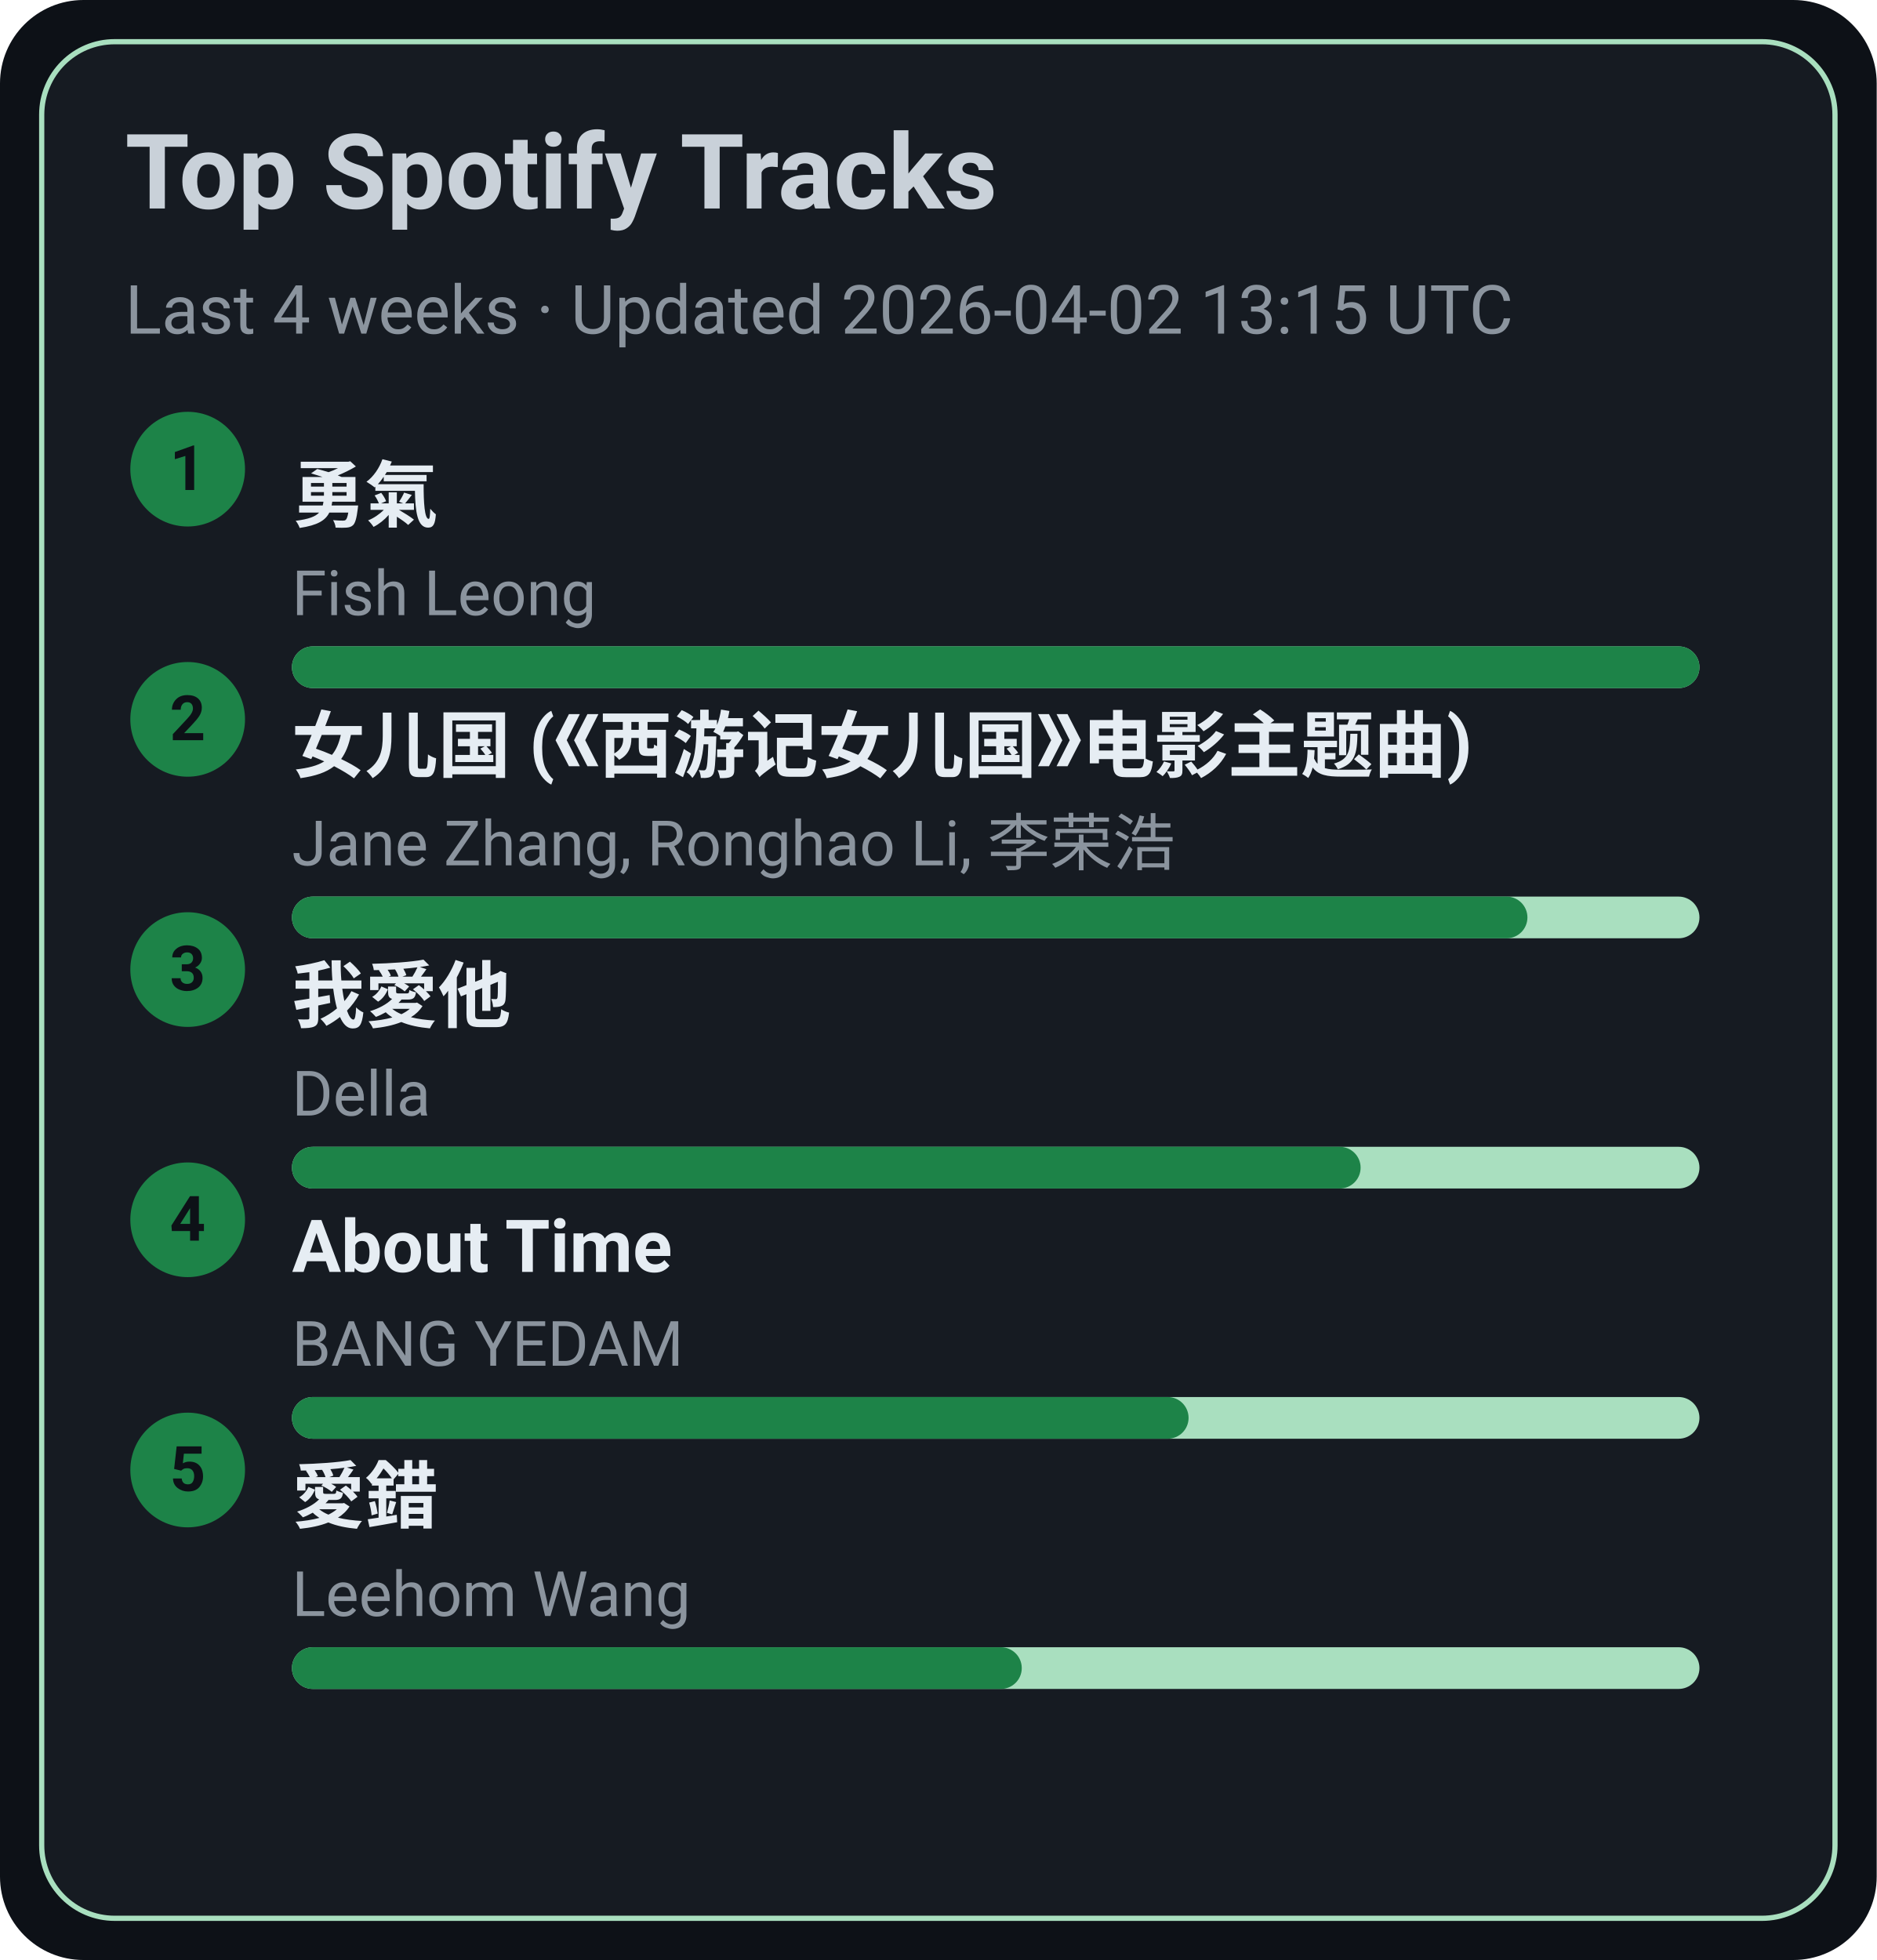
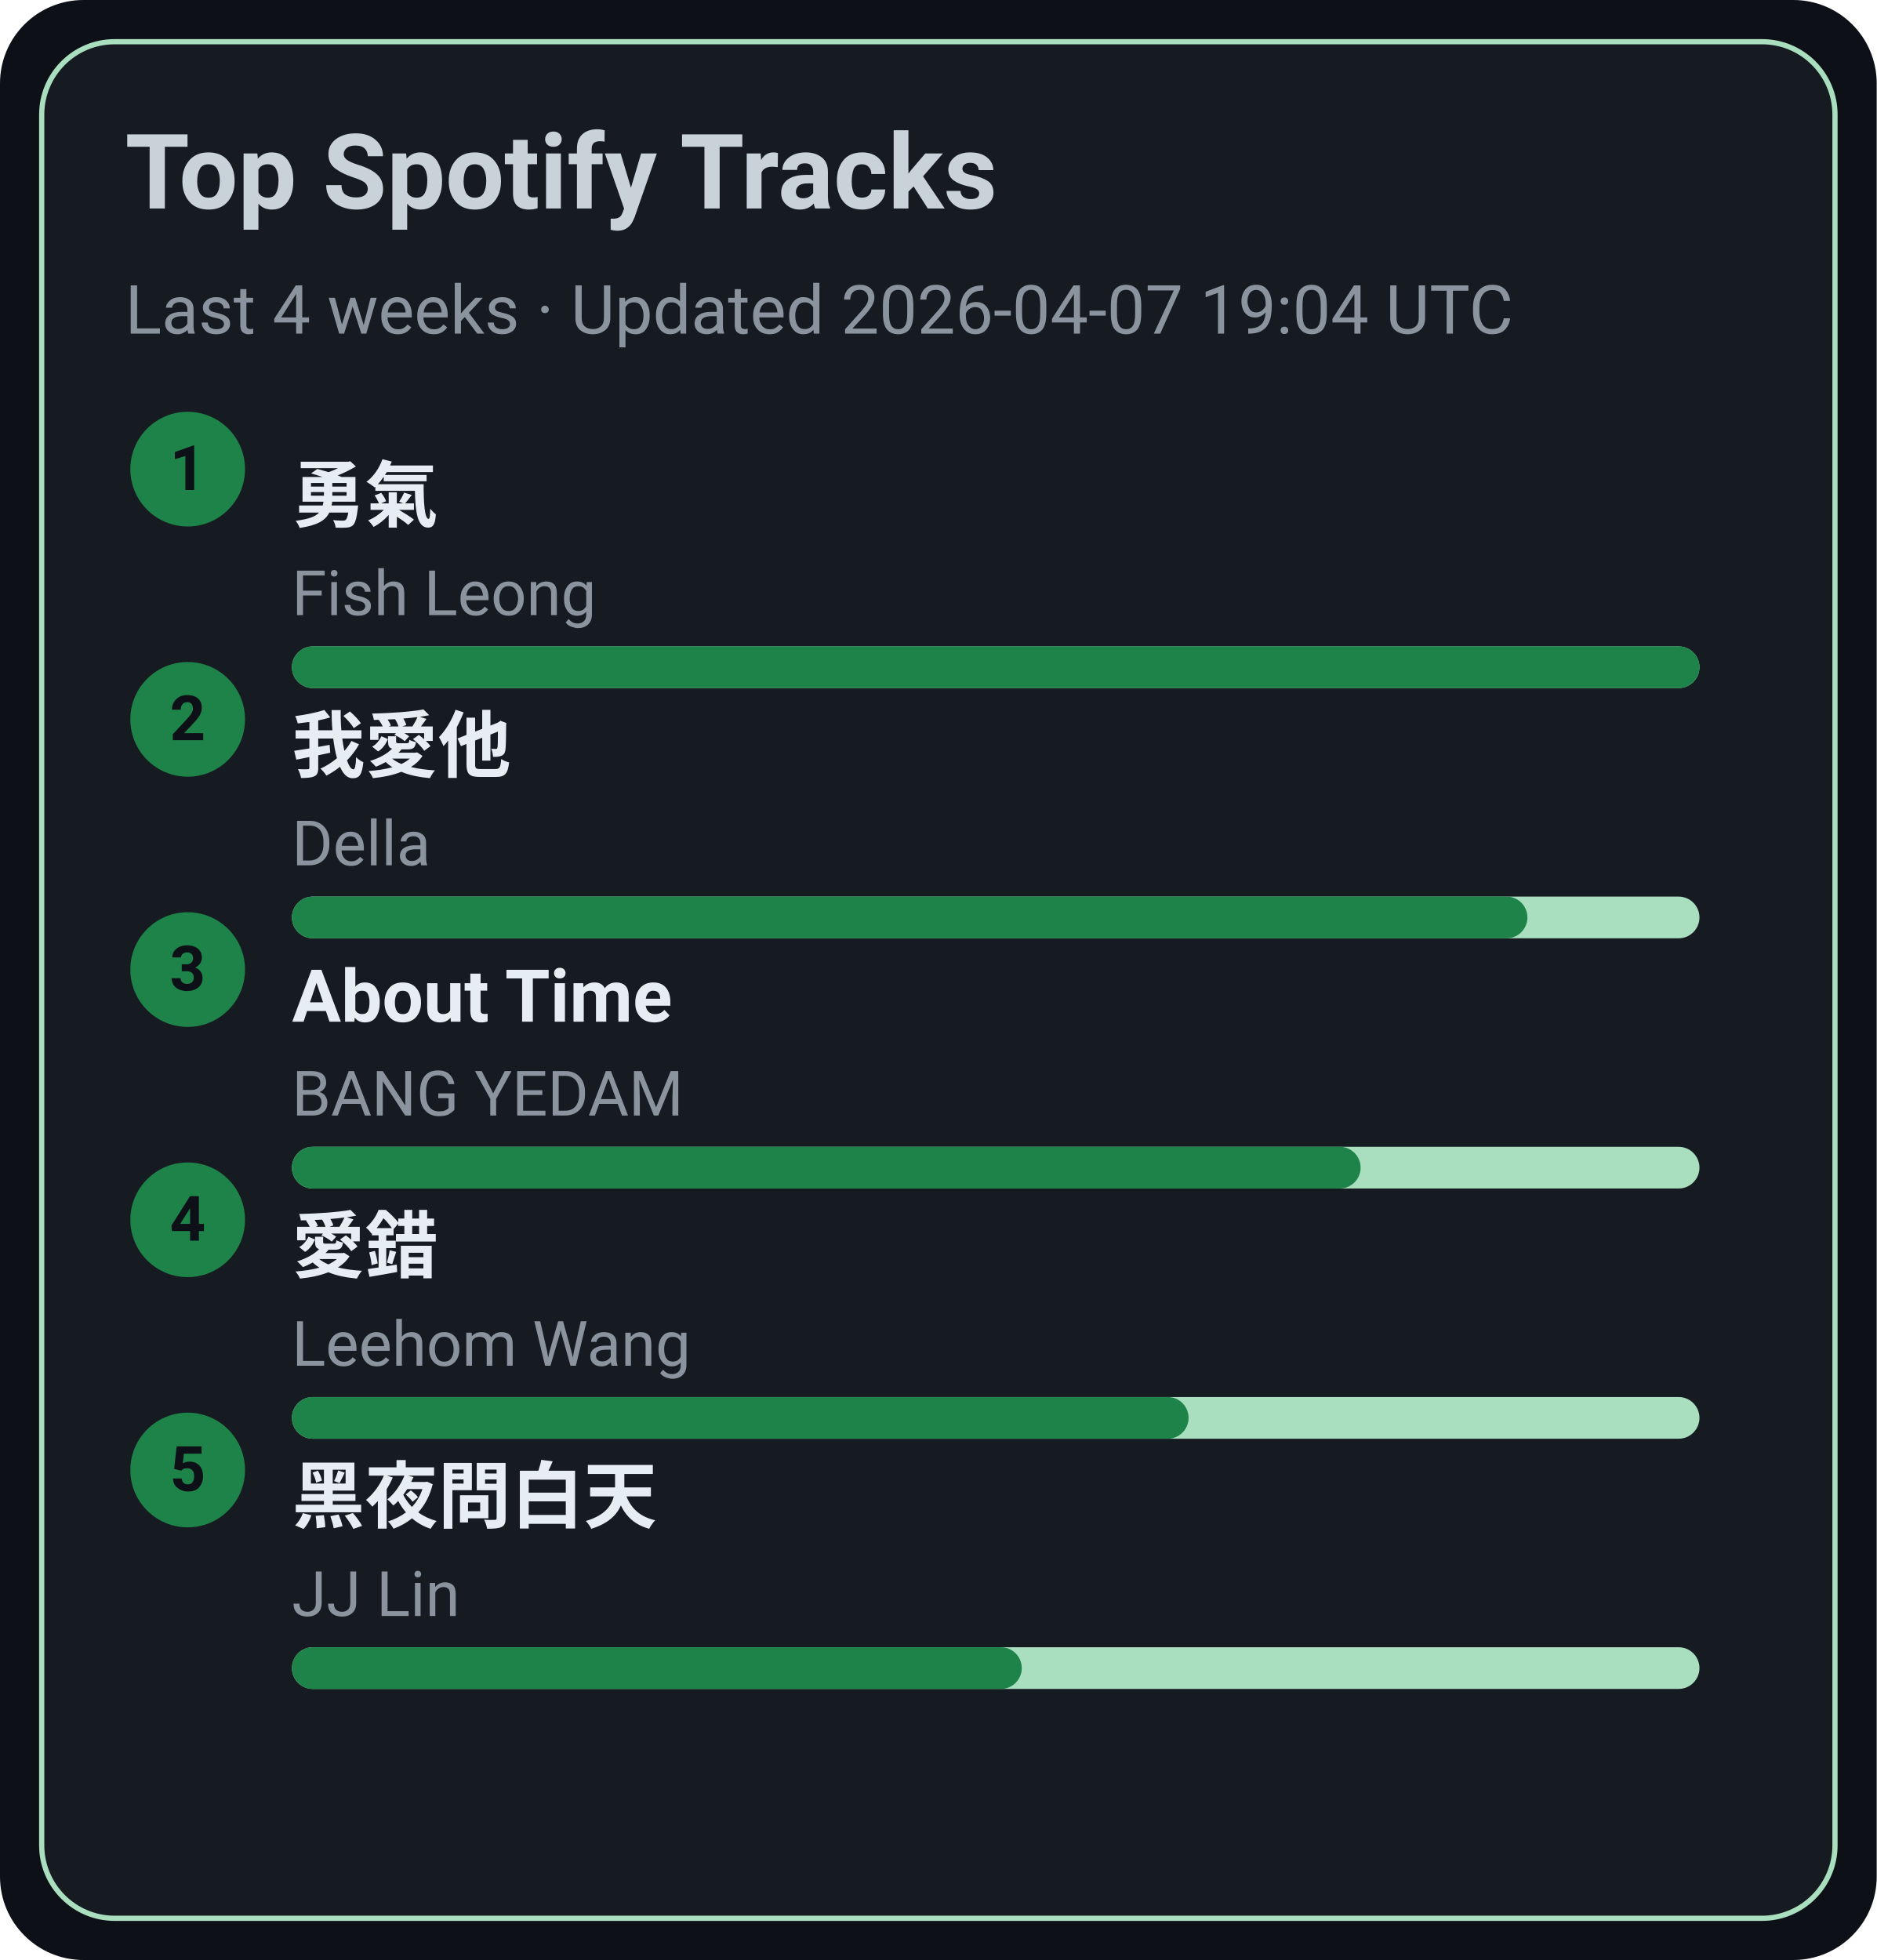
<svg xmlns="http://www.w3.org/2000/svg" width="360" height="376" viewBox="0 0 360 376">
  <style>text{font-family:-apple-system,BlinkMacSystemFont,Segoe UI,Roboto,Ubuntu,Helvetica Neue,Arial,Noto Sans,sans-serif}</style>
  <rect width="360" height="376" rx="16" fill="#0d1117" />
  <rect x="8" y="8" width="344" height="360" rx="14" fill="#161b22" stroke="#A9DFBF" />
  <text x="24" y="40" font-size="20" fill="#c9d1d9" font-weight="600">Top Spotify Tracks</text>
-   <text x="24" y="64" font-size="13" fill="#8b949e">Last 4 weeks · Updated 2026-04-02 13:15 UTC</text>
+   <text x="24" y="64" font-size="13" fill="#8b949e">Last 4 weeks · Updated 2026-04-07 19:04 UTC</text>
  <circle cx="36" cy="90" r="11" fill="#1D8348" />
  <text x="36" y="94" text-anchor="middle" font-size="12" fill="#0d1117" font-weight="700">1</text>
  <a href="https://open.spotify.com/track/1SNF1IdMuKPDhw9HTrdcvM" target="_blank" rel="noopener noreferrer">
    <text x="56" y="100" font-size="14" fill="#e6edf3" font-weight="600">勇氣</text>
  </a>
  <text x="56" y="118" font-size="12" fill="#8b949e">Fish Leong</text>
  <rect x="56" y="124" width="270" height="8" rx="4" fill="#A9DFBF" />
  <rect x="56" y="124" width="270" height="8" rx="4" fill="#1D8348" />
  <circle cx="36" cy="138" r="11" fill="#1D8348" />
  <text x="36" y="142" text-anchor="middle" font-size="12" fill="#0d1117" font-weight="700">2</text>
-   <a href="https://open.spotify.com/track/5vfCdwOheQGcrR91ATpL2k" target="_blank" rel="noopener noreferrer">
-     <text x="56" y="148" font-size="14" fill="#e6edf3" font-weight="600">女儿国 (《西游记女儿国》电影主题曲)</text>
+   <a href="https://open.spotify.com/track/2qOitAAyMgHOs0cMilqf8k" target="_blank" rel="noopener noreferrer">
+     <text x="56" y="148" font-size="14" fill="#e6edf3" font-weight="600">我愛他</text>
  </a>
-   <text x="56" y="166" font-size="12" fill="#8b949e">Jane Zhang, Ronghao Li, 李荣浩</text>
+   <text x="56" y="166" font-size="12" fill="#8b949e">Della</text>
  <rect x="56" y="172" width="270" height="8" rx="4" fill="#A9DFBF" />
  <rect x="56" y="172" width="237" height="8" rx="4" fill="#1D8348" />
  <circle cx="36" cy="186" r="11" fill="#1D8348" />
  <text x="36" y="190" text-anchor="middle" font-size="12" fill="#0d1117" font-weight="700">3</text>
-   <a href="https://open.spotify.com/track/2qOitAAyMgHOs0cMilqf8k" target="_blank" rel="noopener noreferrer">
-     <text x="56" y="196" font-size="14" fill="#e6edf3" font-weight="600">我愛他</text>
+   <a href="https://open.spotify.com/track/7rsNstm9iwgjGVB1d4vWpf" target="_blank" rel="noopener noreferrer">
+     <text x="56" y="196" font-size="14" fill="#e6edf3" font-weight="600">About Time</text>
  </a>
-   <text x="56" y="214" font-size="12" fill="#8b949e">Della</text>
+   <text x="56" y="214" font-size="12" fill="#8b949e">BANG YEDAM</text>
  <rect x="56" y="220" width="270" height="8" rx="4" fill="#A9DFBF" />
  <rect x="56" y="220" width="205" height="8" rx="4" fill="#1D8348" />
  <circle cx="36" cy="234" r="11" fill="#1D8348" />
  <text x="36" y="238" text-anchor="middle" font-size="12" fill="#0d1117" font-weight="700">4</text>
-   <a href="https://open.spotify.com/track/7rsNstm9iwgjGVB1d4vWpf" target="_blank" rel="noopener noreferrer">
-     <text x="56" y="244" font-size="14" fill="#e6edf3" font-weight="600">About Time</text>
+   <a href="https://open.spotify.com/track/4vdX5mQE0oXkflFqsqQkUP" target="_blank" rel="noopener noreferrer">
+     <text x="56" y="244" font-size="14" fill="#e6edf3" font-weight="600">愛錯</text>
  </a>
-   <text x="56" y="262" font-size="12" fill="#8b949e">BANG YEDAM</text>
+   <text x="56" y="262" font-size="12" fill="#8b949e">Leehom Wang</text>
  <rect x="56" y="268" width="270" height="8" rx="4" fill="#A9DFBF" />
  <rect x="56" y="268" width="172" height="8" rx="4" fill="#1D8348" />
  <circle cx="36" cy="282" r="11" fill="#1D8348" />
  <text x="36" y="286" text-anchor="middle" font-size="12" fill="#0d1117" font-weight="700">5</text>
-   <a href="https://open.spotify.com/track/4vdX5mQE0oXkflFqsqQkUP" target="_blank" rel="noopener noreferrer">
-     <text x="56" y="292" font-size="14" fill="#e6edf3" font-weight="600">愛錯</text>
+   <a href="https://open.spotify.com/track/5KNh5YQgfduzV4028Cfh3J" target="_blank" rel="noopener noreferrer">
+     <text x="56" y="292" font-size="14" fill="#e6edf3" font-weight="600">黑夜問白天</text>
  </a>
-   <text x="56" y="310" font-size="12" fill="#8b949e">Leehom Wang</text>
+   <text x="56" y="310" font-size="12" fill="#8b949e">JJ Lin</text>
  <rect x="56" y="316" width="270" height="8" rx="4" fill="#A9DFBF" />
  <rect x="56" y="316" width="140" height="8" rx="4" fill="#1D8348" />
</svg>
